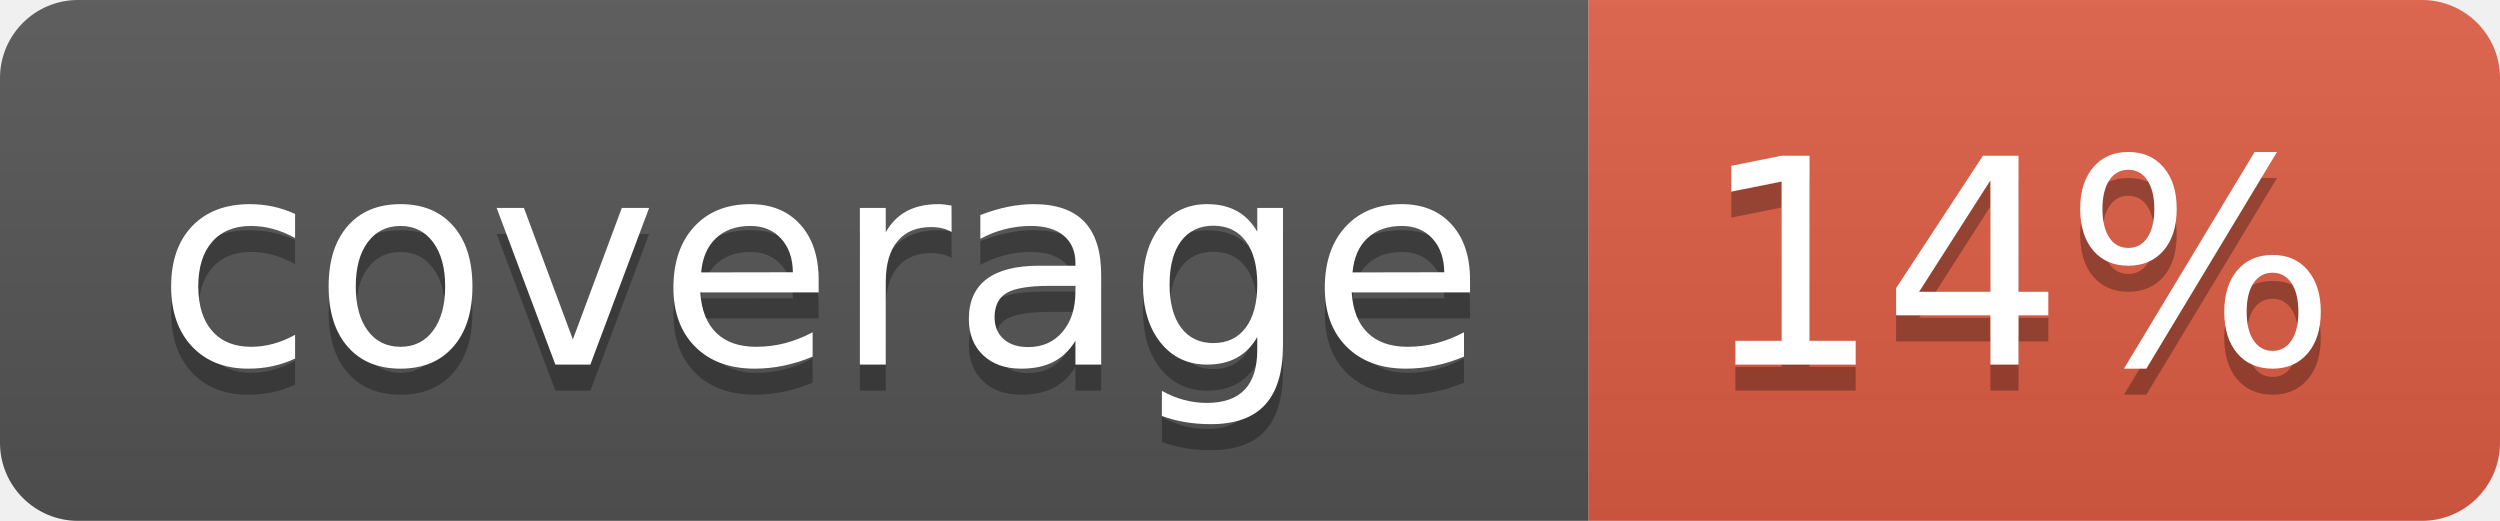
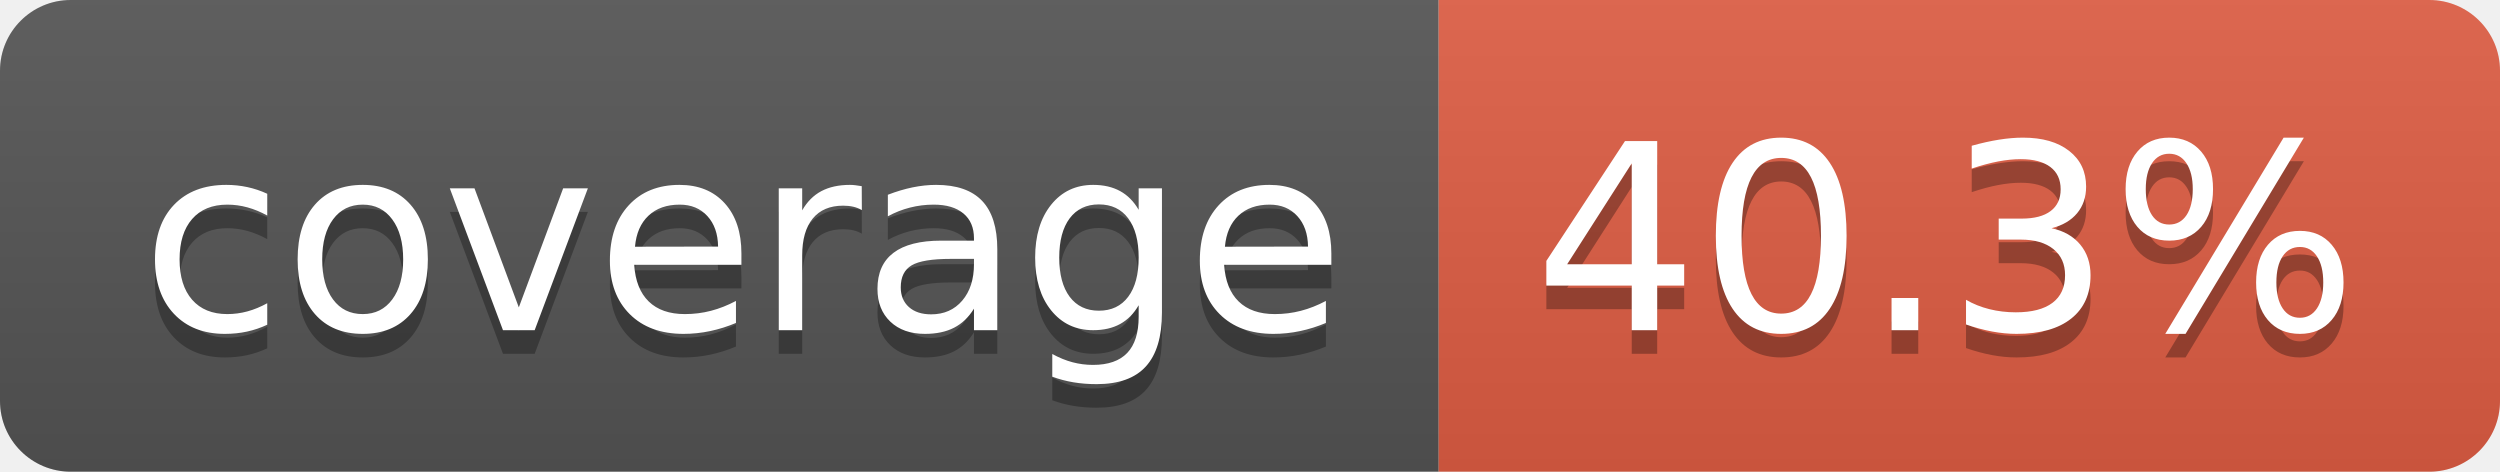
- <svg xmlns="http://www.w3.org/2000/svg" width="96" height="20" role="img" aria-label="coverage: 14%">
+ <svg xmlns="http://www.w3.org/2000/svg" width="106" height="20" role="img" aria-label="coverage: 40.3%">
  <linearGradient id="s" x2="0" y2="100%">
    <stop offset="0" stop-color="#bbb" stop-opacity=".1" />
    <stop offset="1" stop-opacity=".1" />
  </linearGradient>
  <clipPath id="r">
-     <rect width="96" height="20" rx="3" fill="#fff" />
+     <rect width="106" height="20" rx="3" fill="#fff" />
  </clipPath>
  <g clip-path="url(#r)">
    <rect width="61" height="20" fill="#555" />
-     <rect x="61" width="35" height="20" fill="#e05d44" />
-     <rect width="96" height="20" fill="url(#s)" />
+     <rect x="61" width="45" height="20" fill="#e05d44" />
+     <rect width="106" height="20" fill="url(#s)" />
  </g>
  <g fill="#fff" text-anchor="middle" font-family="Verdana,Geneva,DejaVu Sans,sans-serif" text-rendering="geometricPrecision" font-size="110">
    <text aria-hidden="true" x="315" y="150" fill="#010101" fill-opacity=".3" transform="scale(.1)" textLength="510">coverage</text>
    <text x="315" y="140" transform="scale(.1)" fill="#fff" textLength="510">coverage</text>
-     <text aria-hidden="true" x="775" y="150" fill="#010101" fill-opacity=".3" transform="scale(.1)" textLength="245">14%</text>
-     <text x="775" y="140" transform="scale(.1)" fill="#fff" textLength="245">14%</text>
+     <text aria-hidden="true" x="825" y="150" fill="#010101" fill-opacity=".3" transform="scale(.1)" textLength="350">40.3%</text>
+     <text x="825" y="140" transform="scale(.1)" fill="#fff" textLength="350">40.3%</text>
  </g>
</svg>
